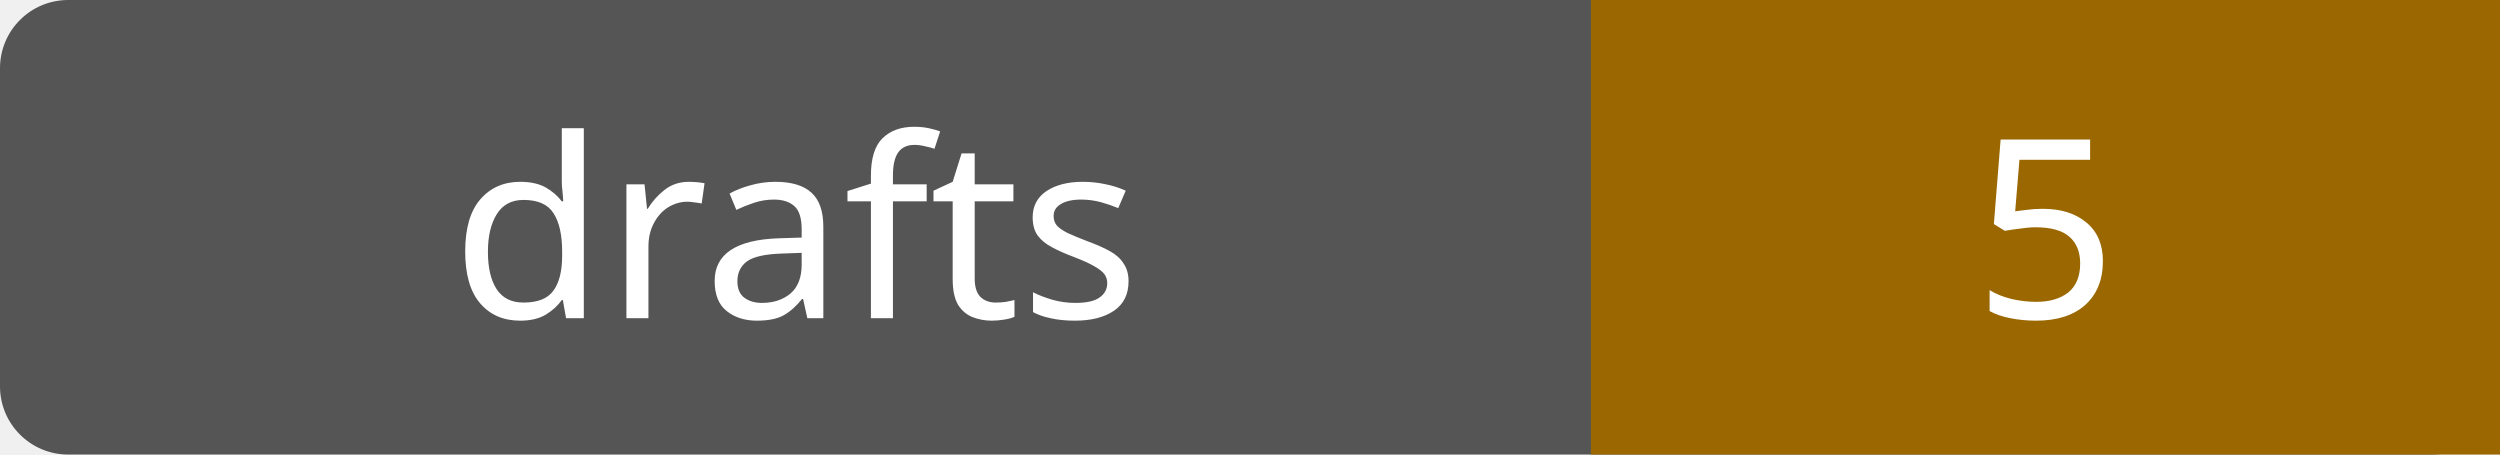
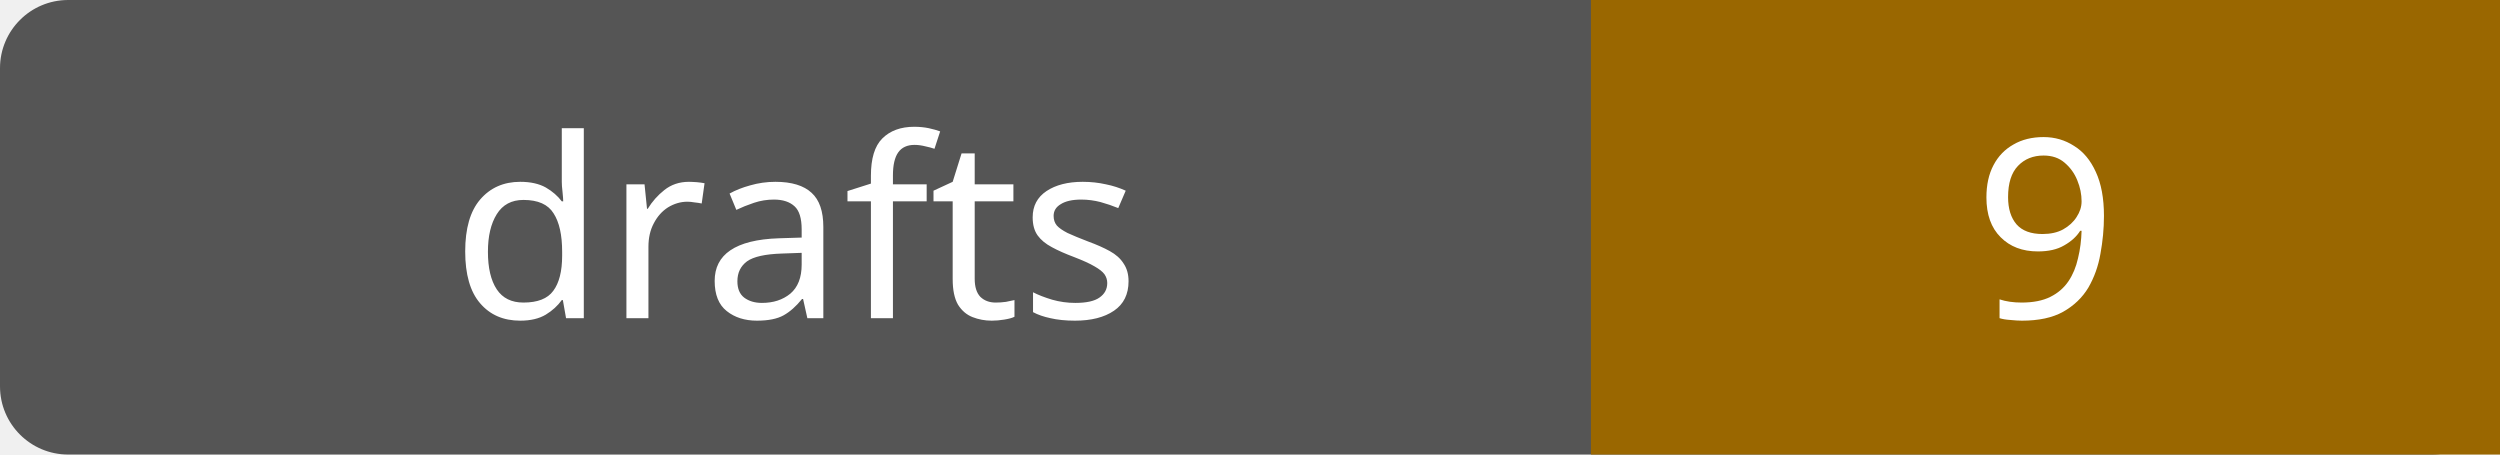
- <svg xmlns="http://www.w3.org/2000/svg" width="110" height="20" role="img" aria-label="drafts: 5">
+ <svg xmlns="http://www.w3.org/2000/svg" width="110" height="20" role="img" aria-label="drafts: 9">
  <rect width="110" height="20" rx="3" fill="#555" />
  <path fill="#9a6700" d="M70 0h40v20H70z" />
  <g fill="#fff" text-anchor="middle" font-family="Verdana,sans-serif" font-size="11">
    <text x="35.0" y="14">drafts</text>
-     <text x="90.0" y="14">5</text>
+     <text x="90.0" y="14">9</text>
  </g>
</svg>
